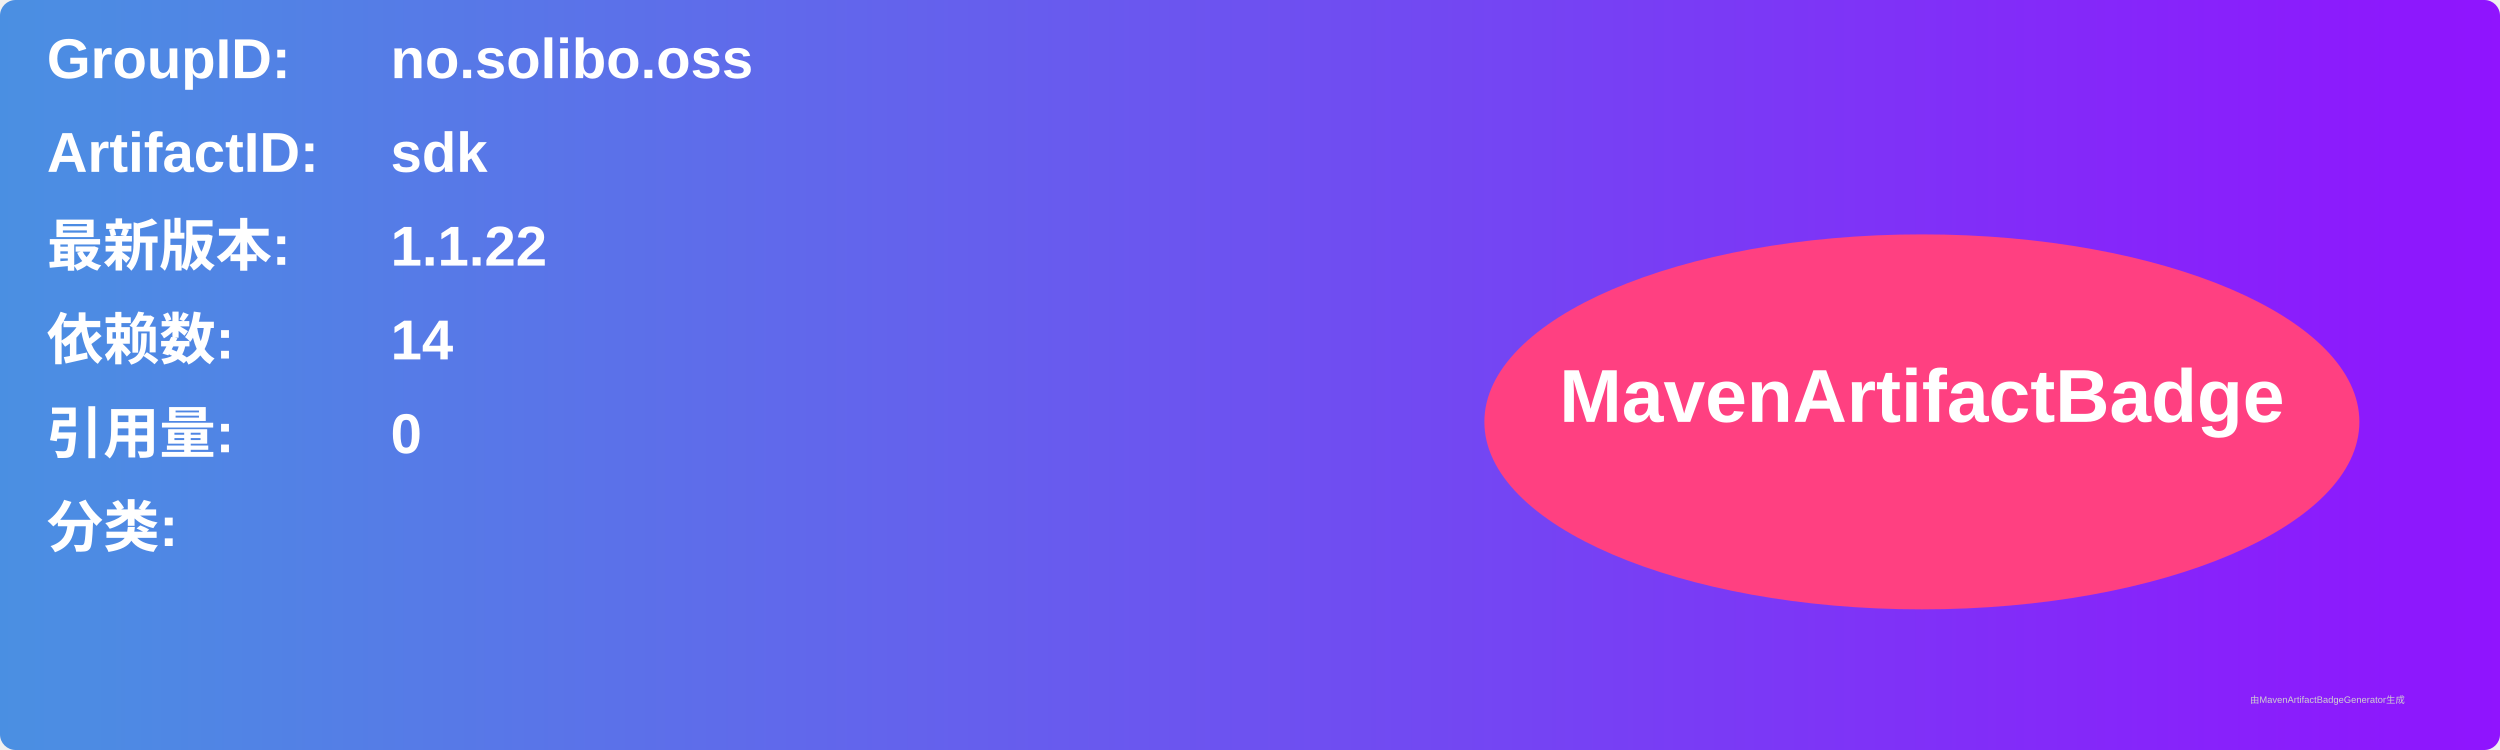
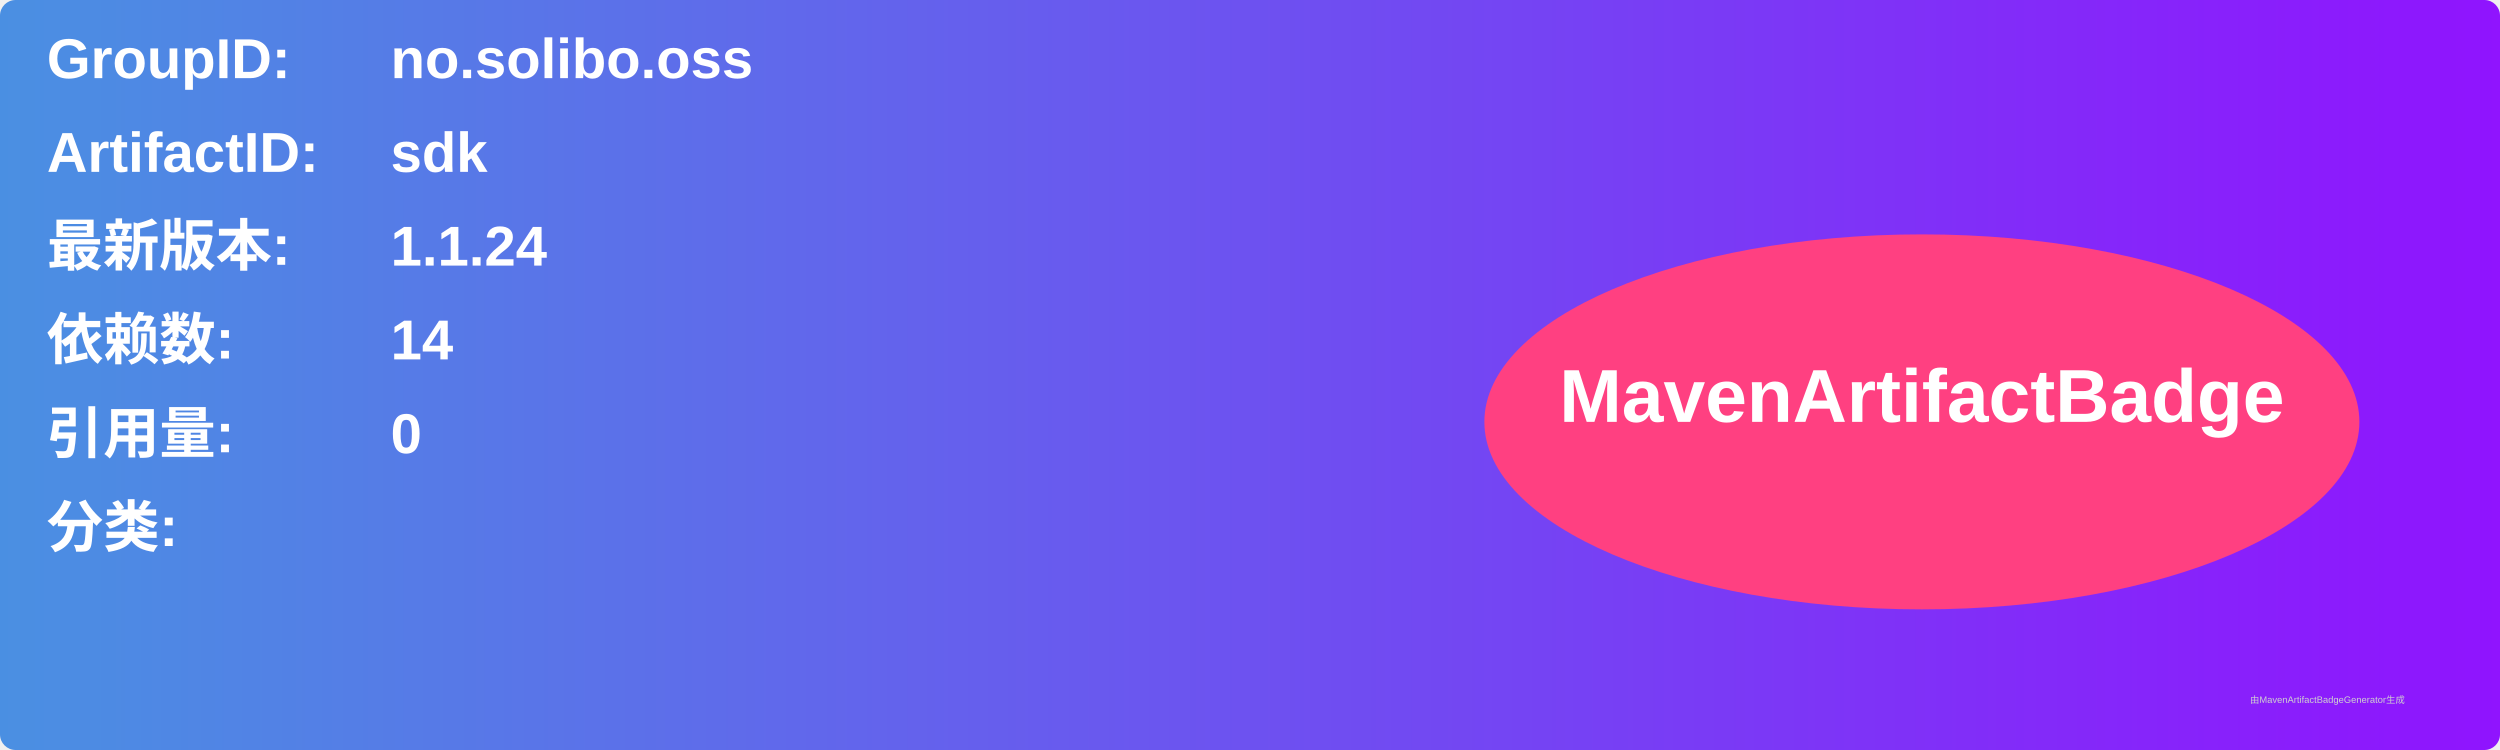
<svg xmlns="http://www.w3.org/2000/svg" width="800" height="240" viewBox="0 0 800 240">
  <linearGradient id="grad" x1="0%" y1="0%" x2="100%" y2="0%">
    <stop offset="0%" stop-color="#4a90e2" />
    <stop offset="100%" stop-color="#9013fe" />
  </linearGradient>
  <rect width="100%" height="100%" rx="5" ry="5" fill="url(#grad)" />
  <g transform="translate(15, 15)">
    <text x="0" y="10" font-family="Arial" font-size="18" fill="white" font-weight="bold" width="260">GroupID:</text>
    <text x="110" y="10" font-family="Arial" font-size="18" fill="white" font-weight="bold" width="460">no.solibo.oss</text>
    <text x="0" y="40" font-family="Arial" font-size="18" fill="white" font-weight="bold" width="260">ArtifactID:</text>
    <text x="110" y="40" font-family="Arial" font-size="18" fill="white" font-weight="bold" width="460">sdk</text>
    <text x="0" y="70" font-family="Arial" font-size="18" fill="white" font-weight="bold">最新版本:</text>
    <text x="110" y="70" font-family="Arial" font-size="18" fill="white" font-weight="bold">
-       <tspan font-weight="bold">1.1.22</tspan>
+       <tspan font-weight="bold">1.1.24</tspan>
    </text>
    <text x="0" y="100" font-family="Arial" font-size="18" fill="white" font-weight="bold">依赖数: </text>
    <text x="110" y="100" font-family="Arial" font-size="18" fill="white">
      <tspan font-weight="bold">14</tspan>
    </text>
    <text x="0" y="130" font-family="Arial" font-size="18" fill="white" font-weight="bold">引用量: </text>
    <text x="110" y="130" font-family="Arial" font-size="18" fill="white">
      <tspan font-weight="bold">0</tspan>
    </text>
    <text x="0" y="160" font-family="Arial" font-size="18" fill="white" font-weight="bold">分类:</text>
    <text x="10" y="190" font-family="Arial" font-size="10" fill="white">
      <tspan font-weight="bold" />
    </text>
    <ellipse cx="600" cy="120" rx="140" ry="60" fill="#ff4081" />
    <text x="600" y="120" text-anchor="middle" font-family="Arial" font-size="24" fill="white" font-weight="bold">MavenArtifactBadge</text>
  </g>
  <text x="720" y="225" font-family="Arial" font-size="3" fill="#d0d0d0">由MavenArtifactBadgeGenerator生成</text>
</svg>
